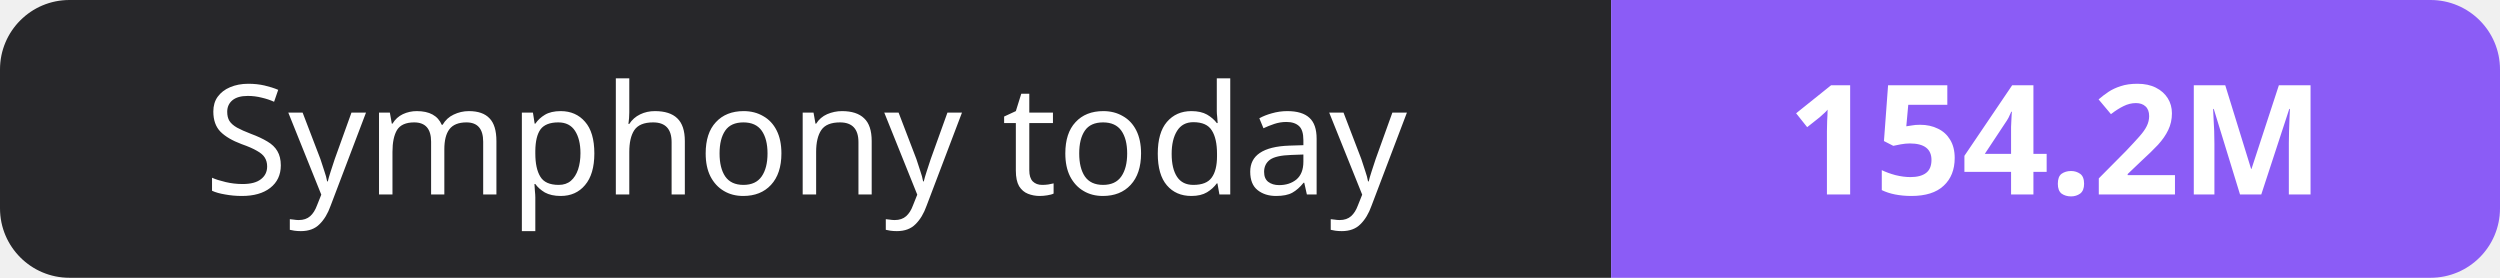
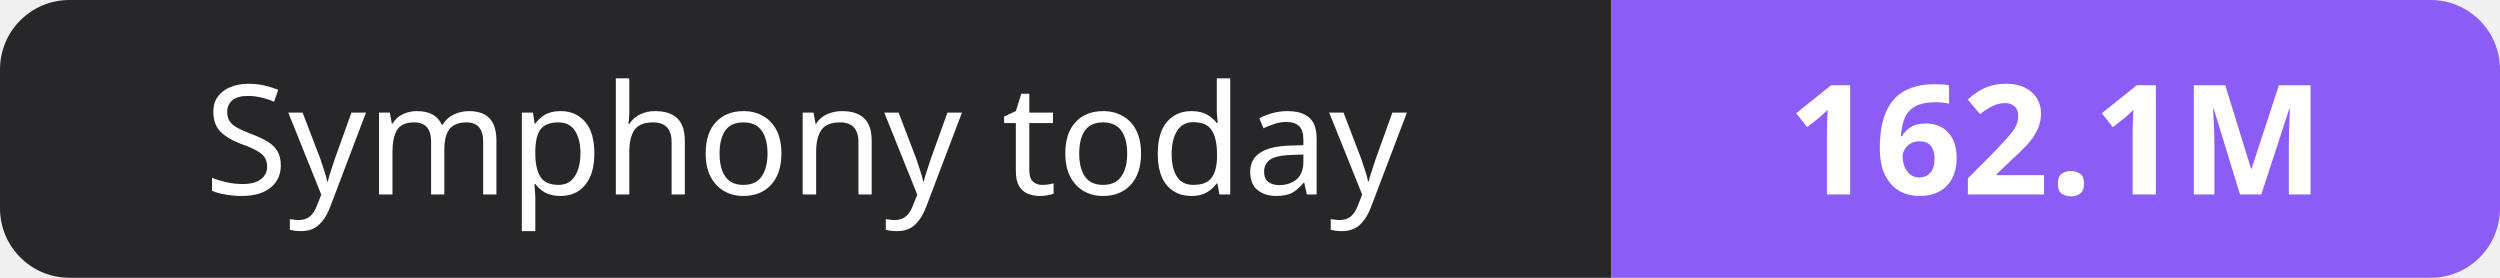
- <svg xmlns="http://www.w3.org/2000/svg" width="180" height="20" role="img" aria-label="Symphony today: 154.2M">
+ <svg xmlns="http://www.w3.org/2000/svg" width="180" height="20" role="img" aria-label="Symphony today: 162.1M">
  <clipPath id="r">
    <rect width="180" height="20" rx="5" fill="#fff" />
  </clipPath>
  <g clip-path="url(#r)">
    <rect width="116" height="20" fill="#27272a" />
    <rect x="116" width="64" height="20" fill="#8b5cf6" />
  </g>
  <g fill="#fff" text-anchor="middle" font-family="Verdana,Geneva,sans-serif" font-size="11">
    <text x="58.0" y="14">Symphony today</text>
-     <text x="148.0" y="14" font-weight="700">154.2M</text>
+     <text x="148.0" y="14" font-weight="700">162.1M</text>
  </g>
</svg>
